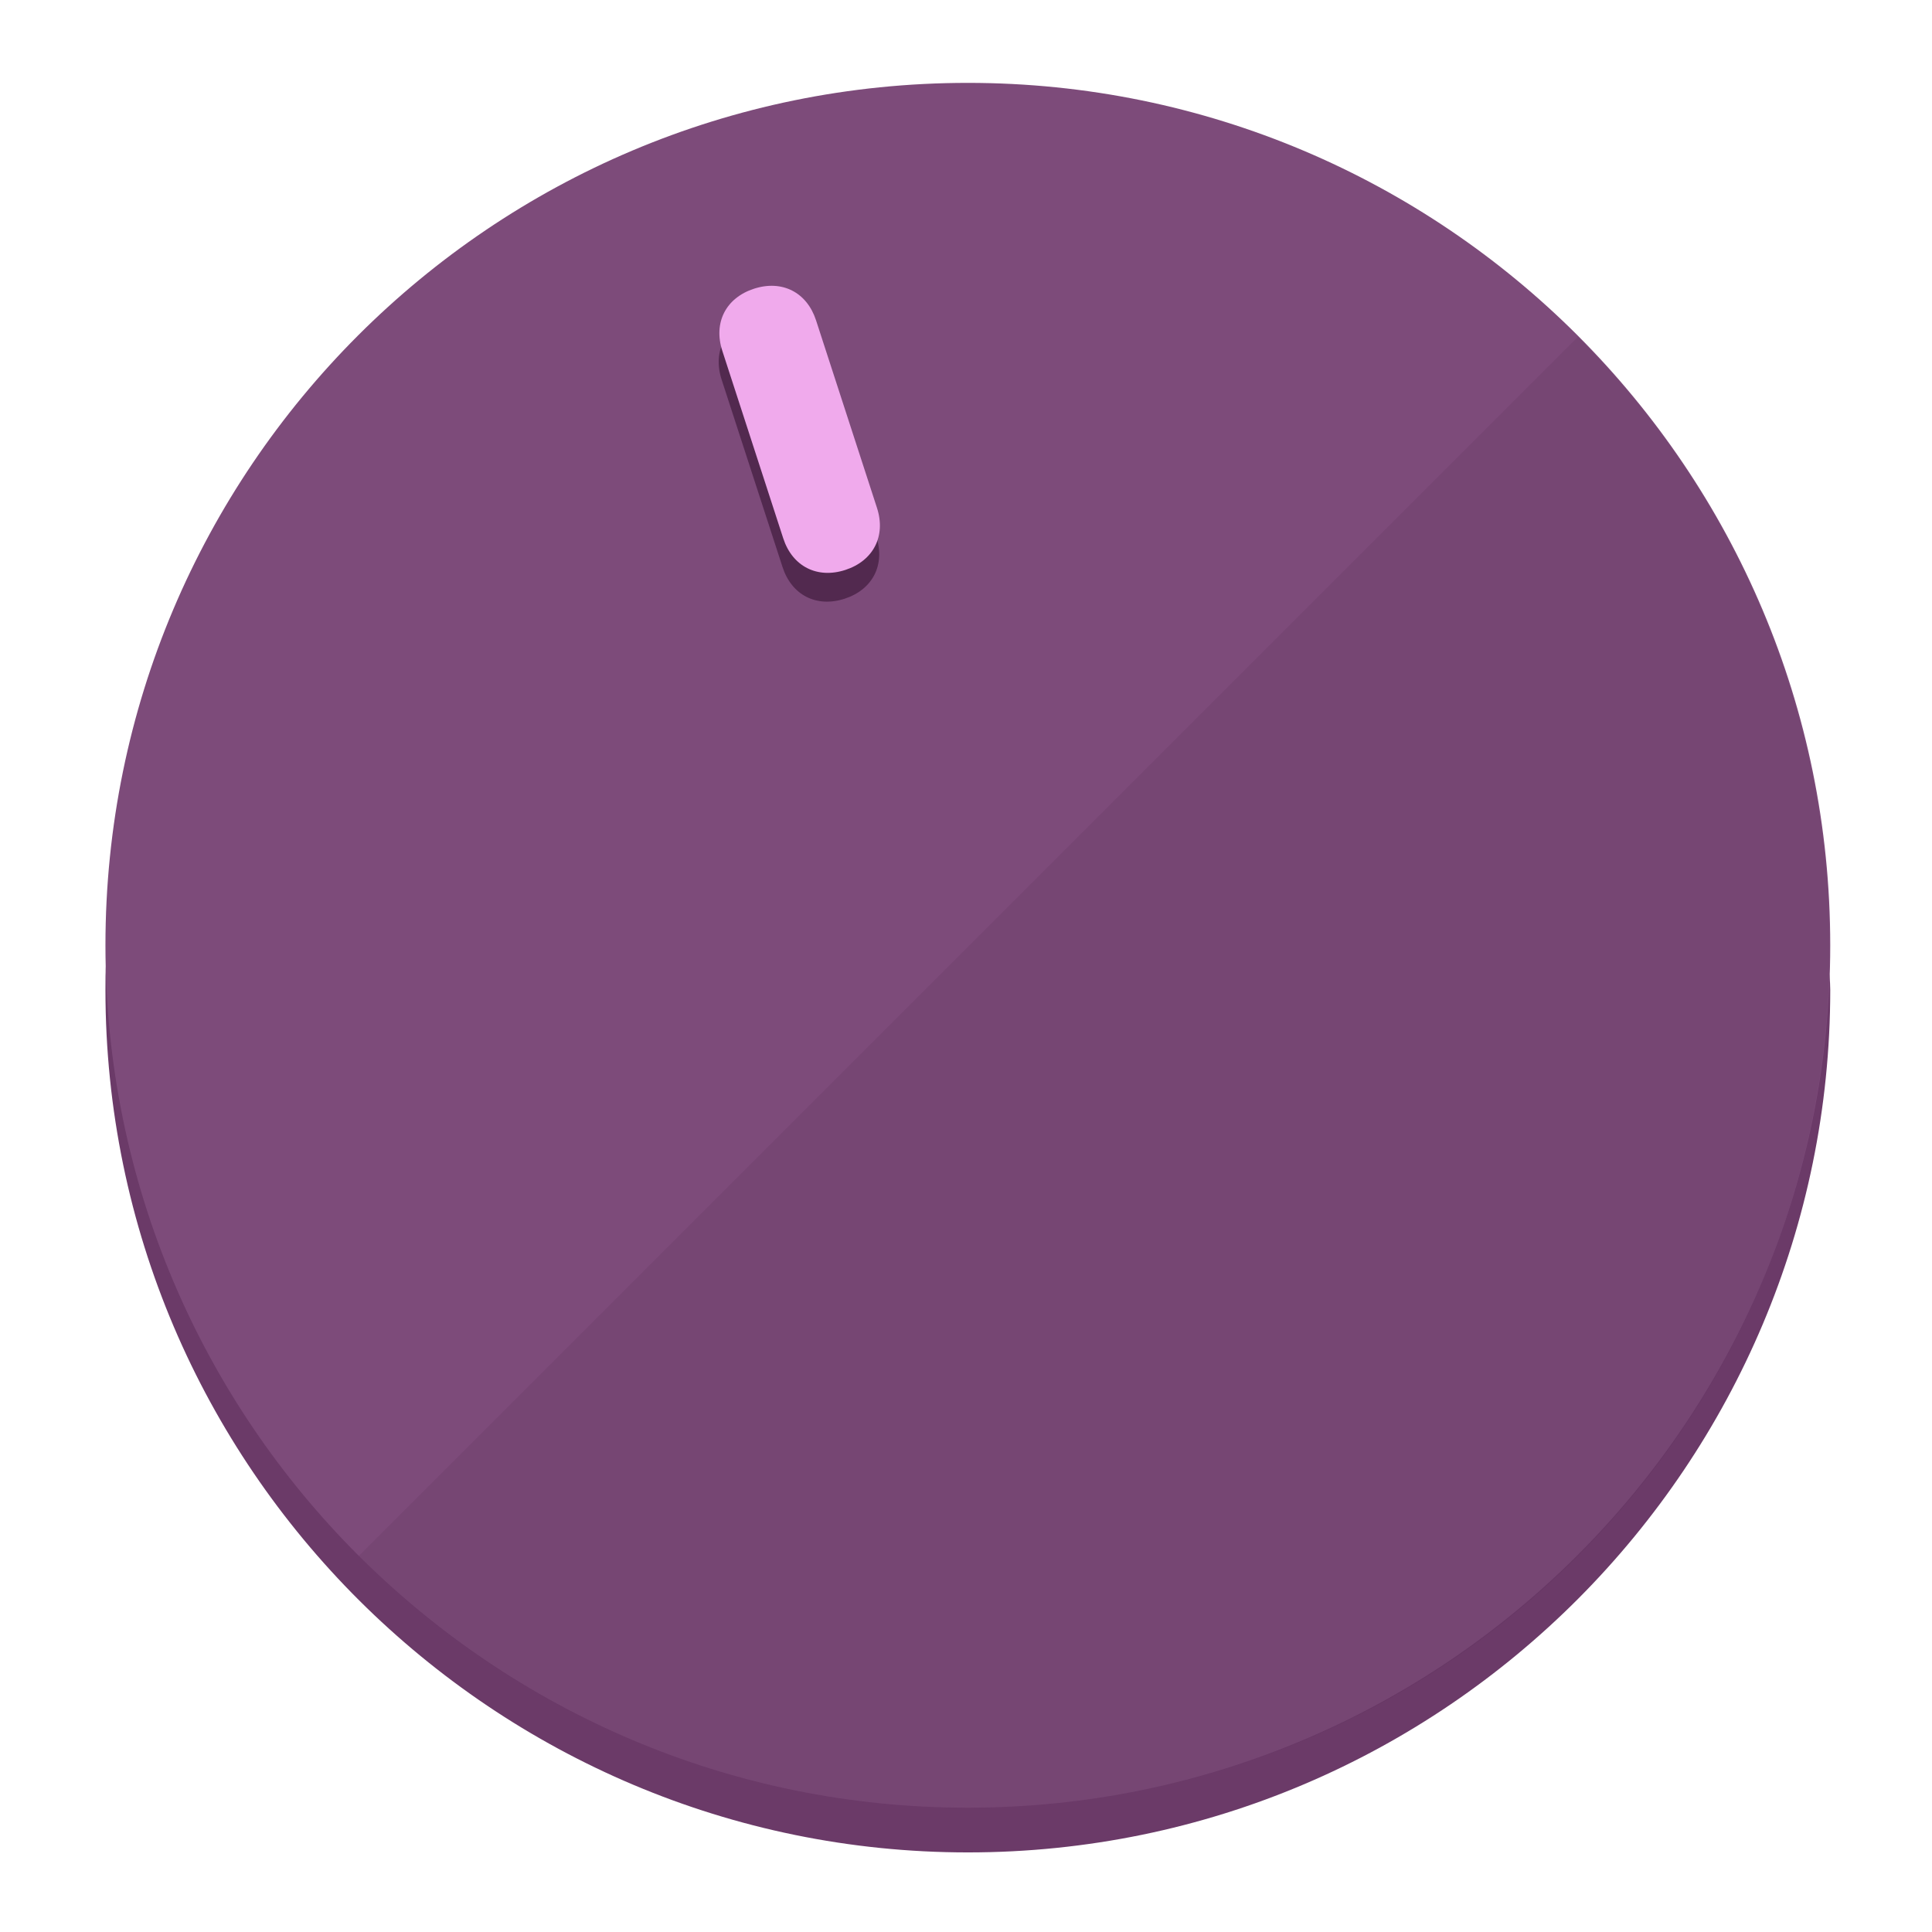
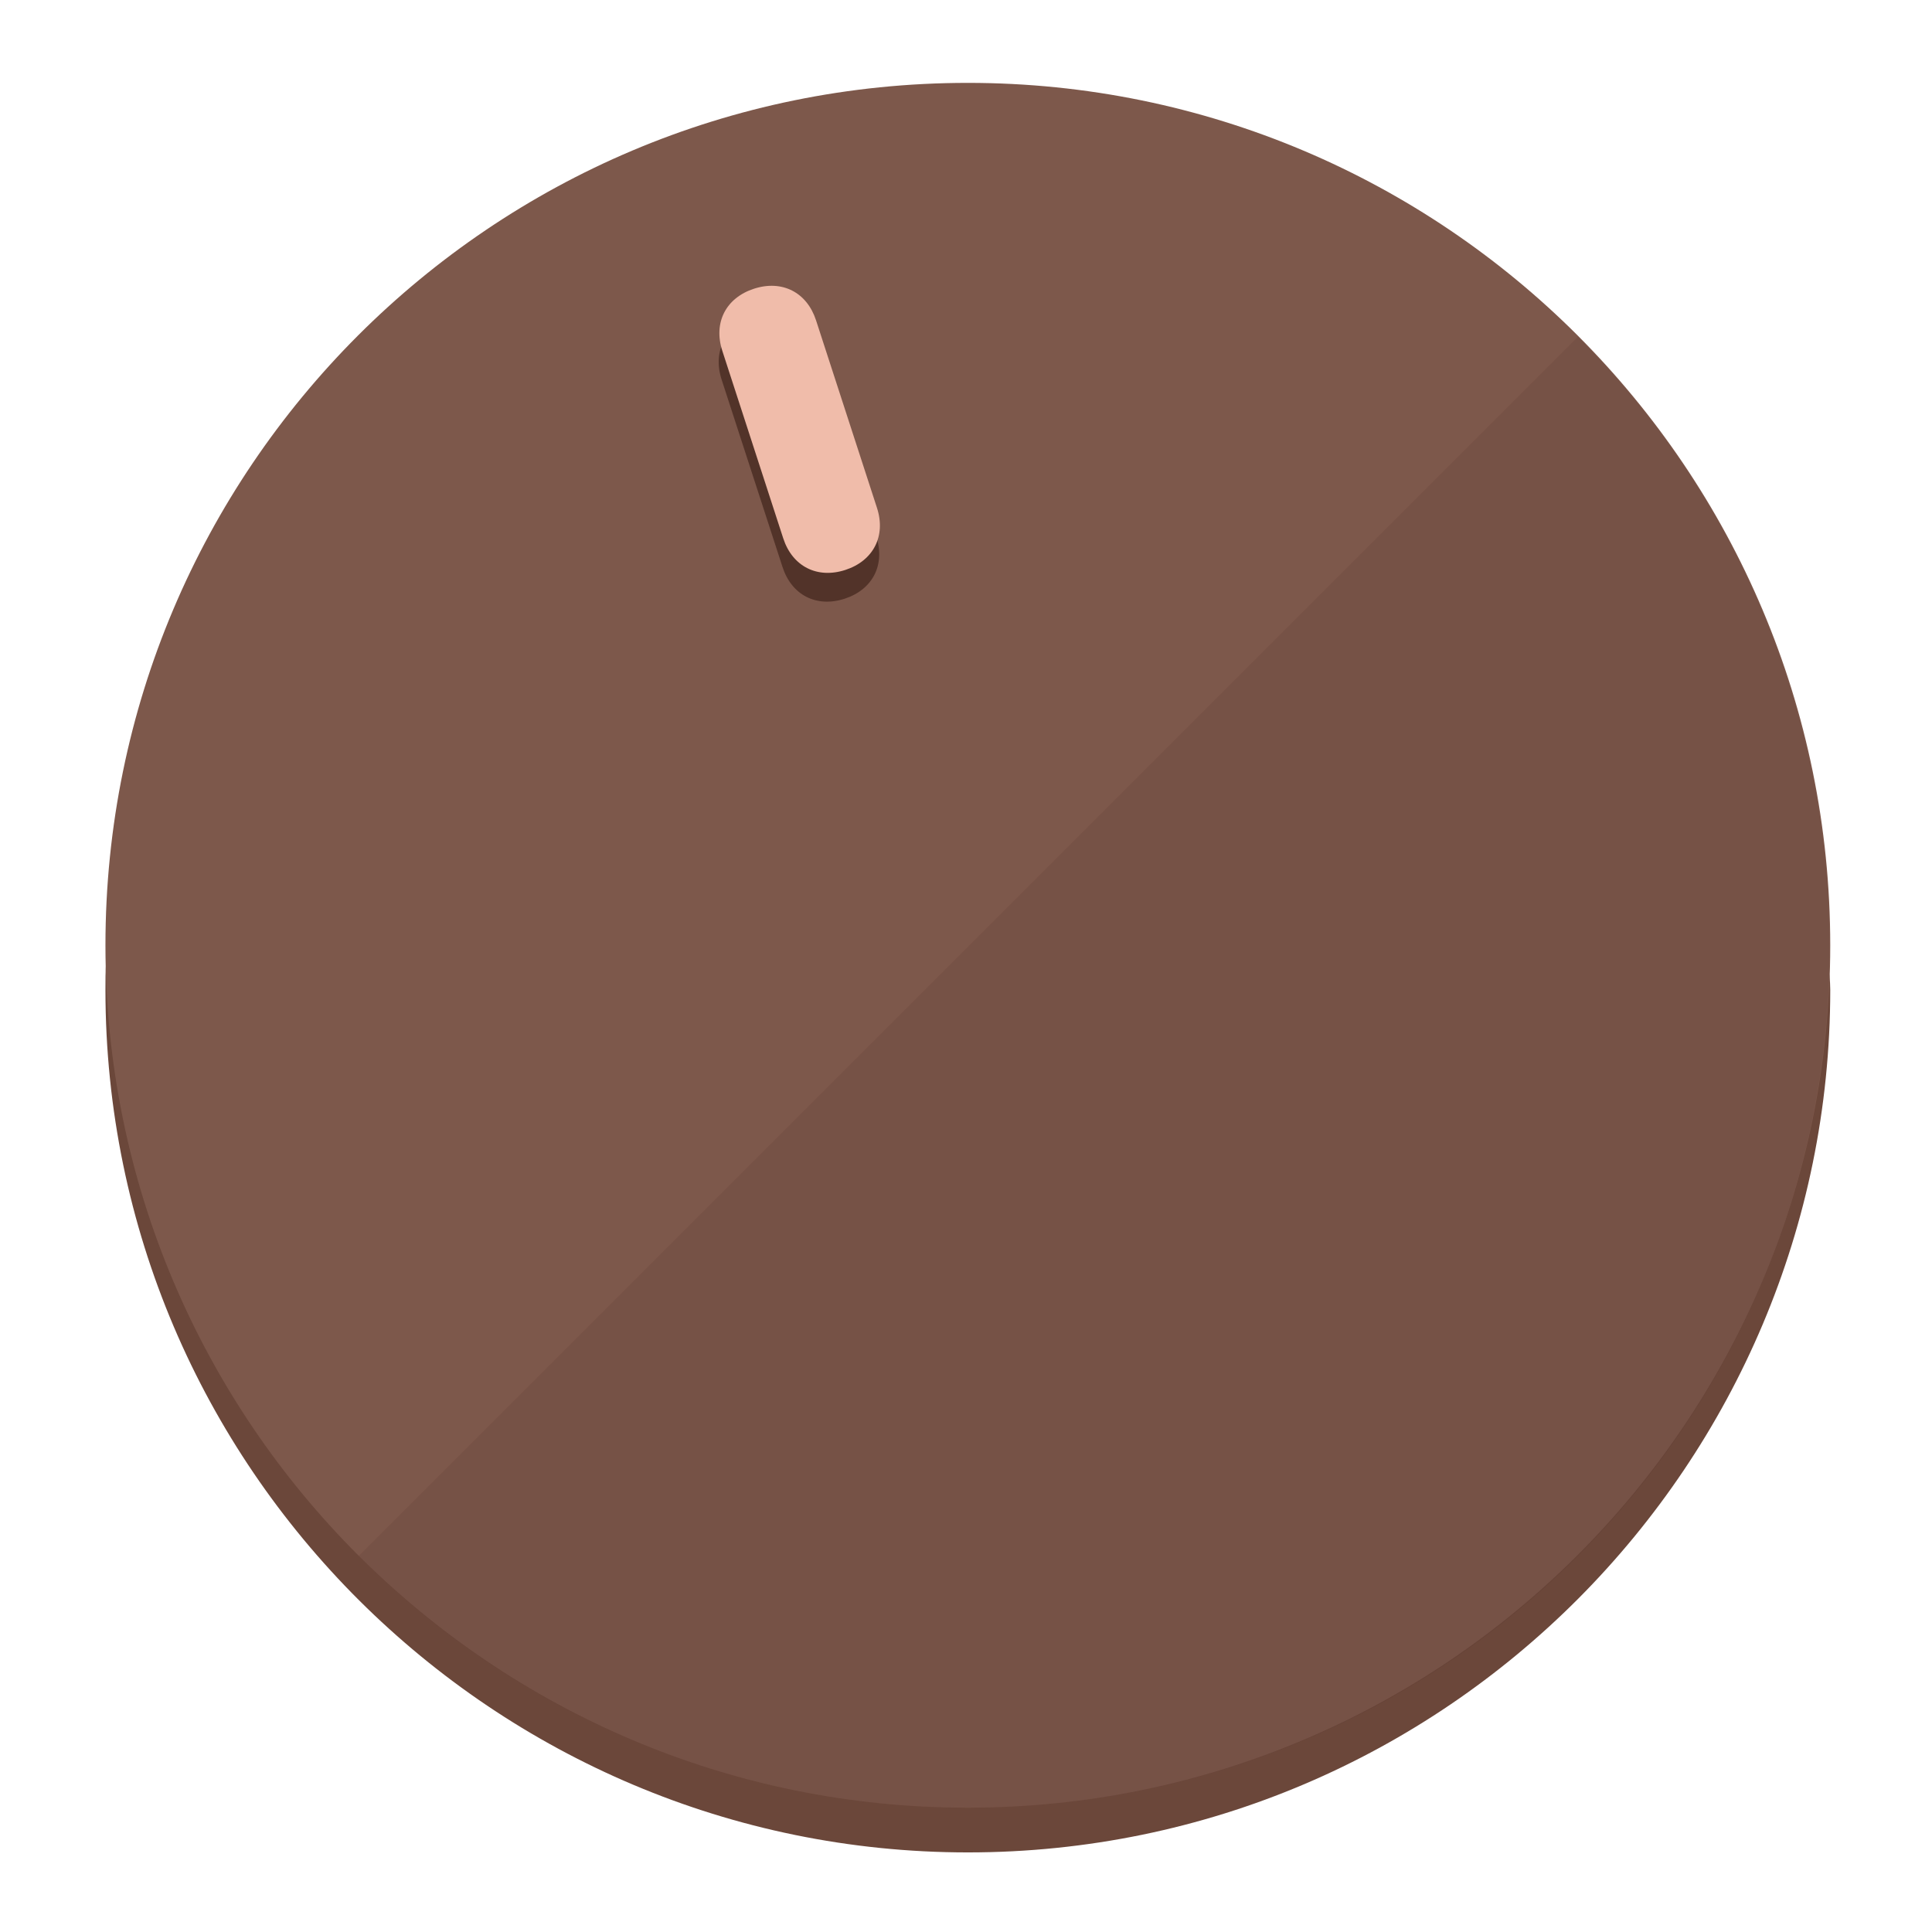
<svg xmlns="http://www.w3.org/2000/svg" height="120px" width="120px" version="1.1" id="Layer_1" viewBox="0 0 496.8 496.8" xml:space="preserve">
  <defs id="defs23" />
  <g id="g3158">
-     <path style="display:inline;fill:#6B3A68;fill-opacity:1;stroke-width:1.584" d="m 248.875,445.92 c 116.582,0 212.89,-91.238 220.493,-205.286 0,5.069 1.267,8.87 1.267,13.939 0,121.651 -98.842,221.76 -221.76,221.76 -121.651,0 -221.76,-98.842 -221.76,-221.76 0,-5.069 0,-8.87 1.267,-13.939 7.603,114.048 103.91,205.286 220.493,205.286 z" id="path8" />
-     <circle style="display:inline;fill:#7D4B7A;fill-opacity:1;stroke-width:1.584" cx="248.875" cy="243.071" r="221.76" id="circle12" />
-     <path style="display:inline;fill:#52294F;fill-opacity:0.154;stroke-width:1.587" d="m 405.744,86.606 c 86.308,86.308 86.308,227.193 0,313.5 -86.308,86.308 -227.193,86.308 -313.5,0" id="path14" />
+     <path style="display:inline;fill:#6B473A;fill-opacity:1;stroke-width:1.584" d="m 248.875,445.92 c 116.582,0 212.89,-91.238 220.493,-205.286 0,5.069 1.267,8.87 1.267,13.939 0,121.651 -98.842,221.76 -221.76,221.76 -121.651,0 -221.76,-98.842 -221.76,-221.76 0,-5.069 0,-8.87 1.267,-13.939 7.603,114.048 103.91,205.286 220.493,205.286 z" id="path8" />
+     <circle style="display:inline;fill:#7D584B;fill-opacity:1;stroke-width:1.584" cx="248.875" cy="243.071" r="221.76" id="circle12" />
+     <path style="display:inline;fill:#523329;fill-opacity:0.154;stroke-width:1.587" d="m 405.744,86.606 c 86.308,86.308 86.308,227.193 0,313.5 -86.308,86.308 -227.193,86.308 -313.5,0" id="path14" />
  </g>
  <g id="g3198">
    <circle style="display:none;fill:#000000;fill-opacity:0;stroke-width:1.584" cx="161.035" cy="308.441" r="221.76" id="circle12-3" transform="rotate(-18)" />
-     <path style="display:inline;fill:#52294F;fill-opacity:1;stroke-width:1.584" d="m 225.329,137.988 c 2.35,7.231 -0.905,13.618 -8.136,15.968 v 0 c -7.231,2.35 -13.618,-0.905 -15.968,-8.136 L 185.562,97.613 c -2.349,-7.231 0.905,-13.618 8.136,-15.968 v 0 c 7.231,-2.35 13.618,0.905 15.968,8.136 z" id="path3789" />
-     <path style="display:inline;fill:#F0AAEC;stroke-width:1.584" d="m 225.506,130.588 c 2.35,7.231 -0.905,13.618 -8.136,15.968 v 0 c -7.231,2.35 -13.618,-0.905 -15.968,-8.136 L 185.739,90.213 c -2.35,-7.231 0.905,-13.618 8.136,-15.968 v 0 c 7.231,-2.35 13.618,0.905 15.968,8.136 z" id="path915" />
+     <path style="display:inline;fill:#523329;fill-opacity:1;stroke-width:1.584" d="m 225.329,137.988 c 2.35,7.231 -0.905,13.618 -8.136,15.968 v 0 c -7.231,2.35 -13.618,-0.905 -15.968,-8.136 L 185.562,97.613 c -2.349,-7.231 0.905,-13.618 8.136,-15.968 v 0 c 7.231,-2.35 13.618,0.905 15.968,8.136 z" id="path3789" />
+     <path style="display:inline;fill:#F0BCAA;stroke-width:1.584" d="m 225.506,130.588 c 2.35,7.231 -0.905,13.618 -8.136,15.968 v 0 c -7.231,2.35 -13.618,-0.905 -15.968,-8.136 L 185.739,90.213 c -2.35,-7.231 0.905,-13.618 8.136,-15.968 v 0 c 7.231,-2.35 13.618,0.905 15.968,8.136 z" id="path915" />
  </g>
</svg>
